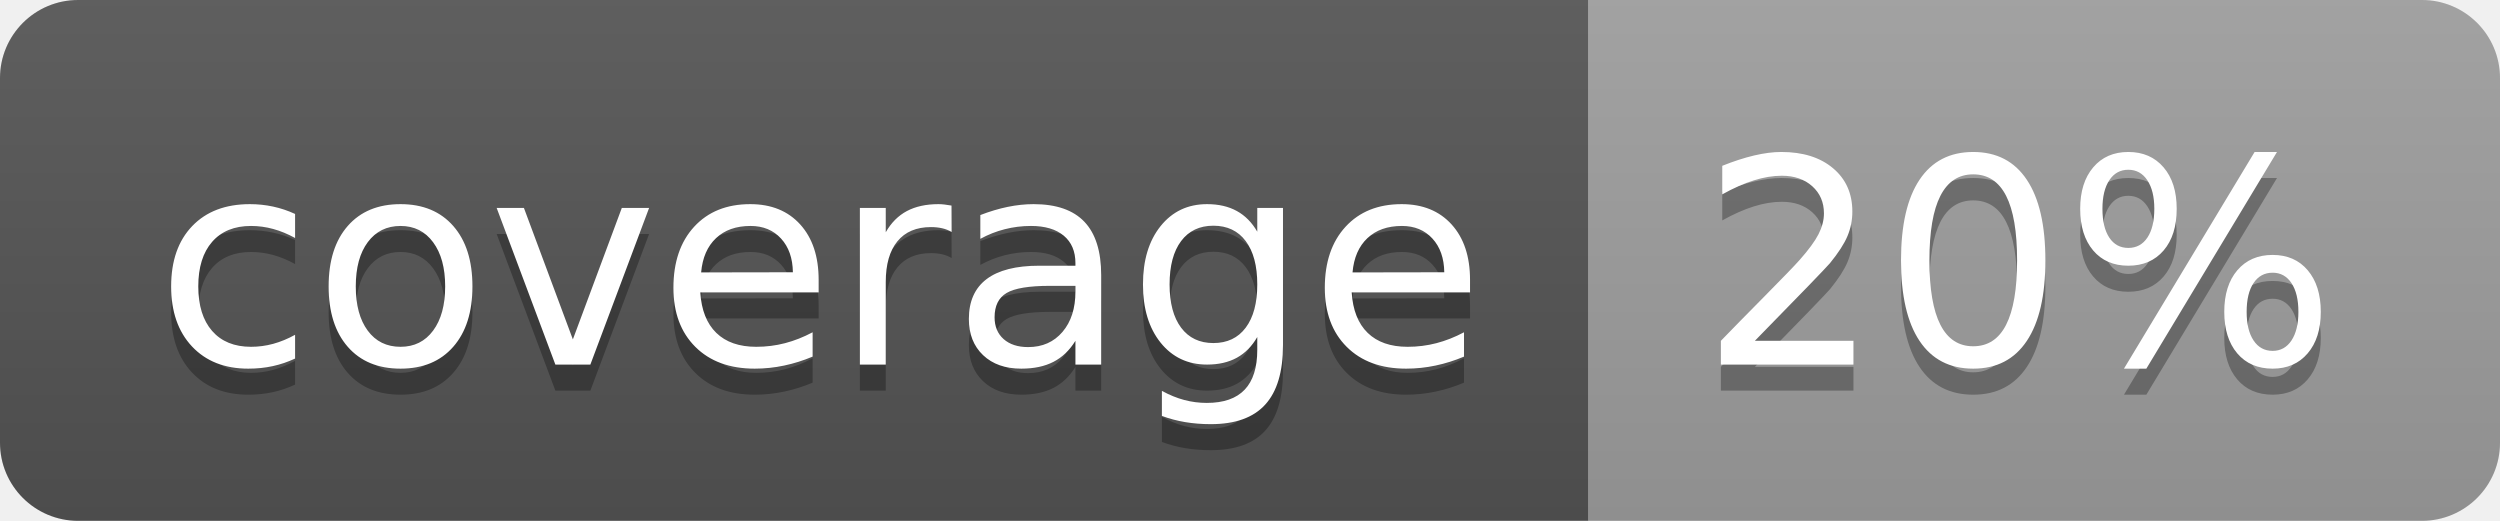
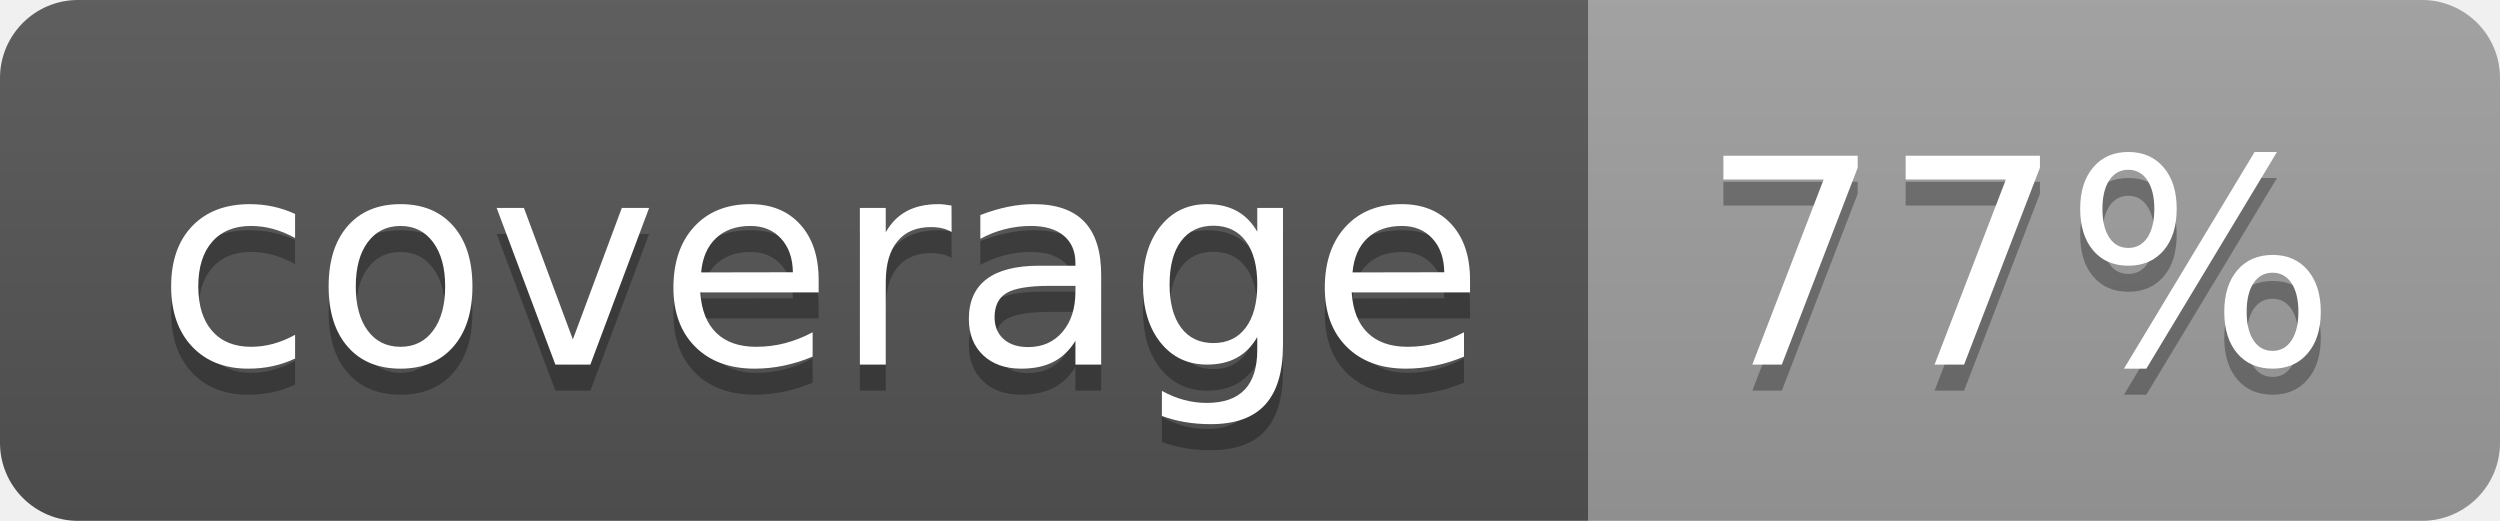
<svg xmlns="http://www.w3.org/2000/svg" width="96" height="20">
  <linearGradient id="b" x2="0" y2="100%">
    <stop offset="0" stop-color="#bbb" stop-opacity=".1" />
    <stop offset="1" stop-opacity=".1" />
  </linearGradient>
  <clipPath id="a">
    <rect width="96" height="20" rx="3" fill="#fff" />
  </clipPath>
  <g clip-path="url(#a)">
    <path fill="#555" d="M0 0h61v20H0z" />
    <path fill="#9F9F9F" d="M61 0h35v20H61z" />
    <path fill="url(#b)" d="M0 0h96v20H0z" />
  </g>
  <g fill="#fff" text-anchor="middle" font-family="DejaVu Sans,Verdana,Geneva,sans-serif" font-size="110">
    <text x="315" y="150" fill="#010101" fill-opacity=".3" transform="scale(.1)" textLength="510">coverage</text>
    <text x="315" y="140" transform="scale(.1)" textLength="510">coverage</text>
-     <text x="775" y="150" fill="#010101" fill-opacity=".3" transform="scale(.1)" textLength="250">20%</text>
-     <text x="775" y="140" transform="scale(.1)" textLength="250">20%</text>
+     <text x="775" y="150" fill="#010101" fill-opacity=".3" transform="scale(.1)" textLength="250">77%</text>
+     <text x="775" y="140" transform="scale(.1)" textLength="250">77%</text>
  </g>
</svg>
